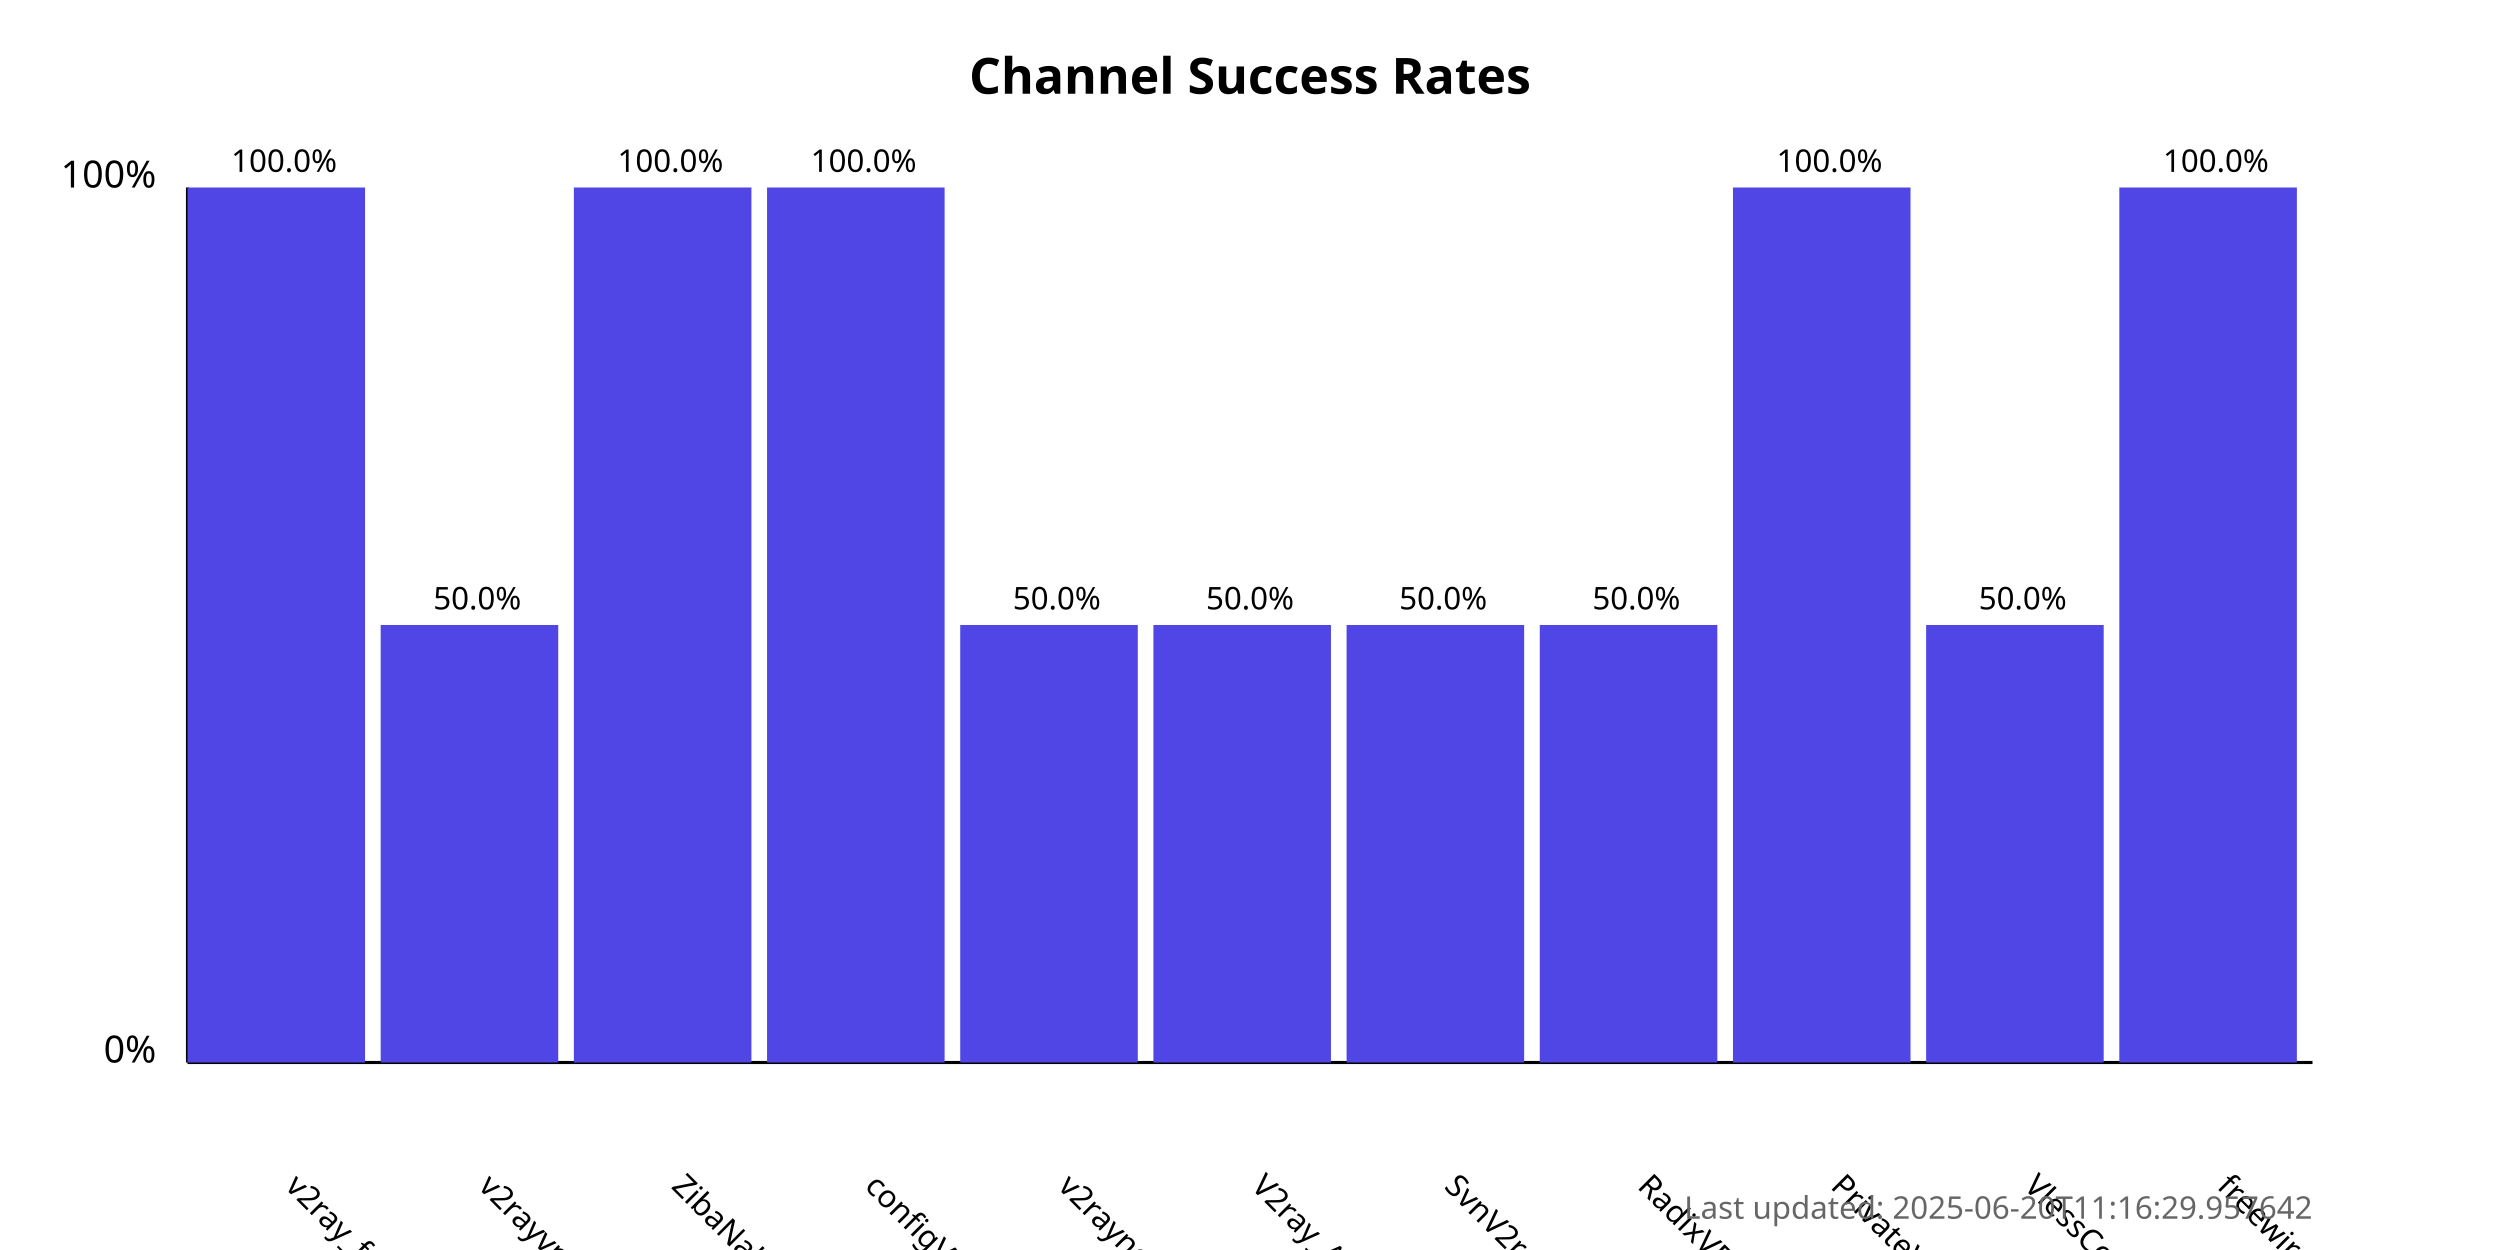
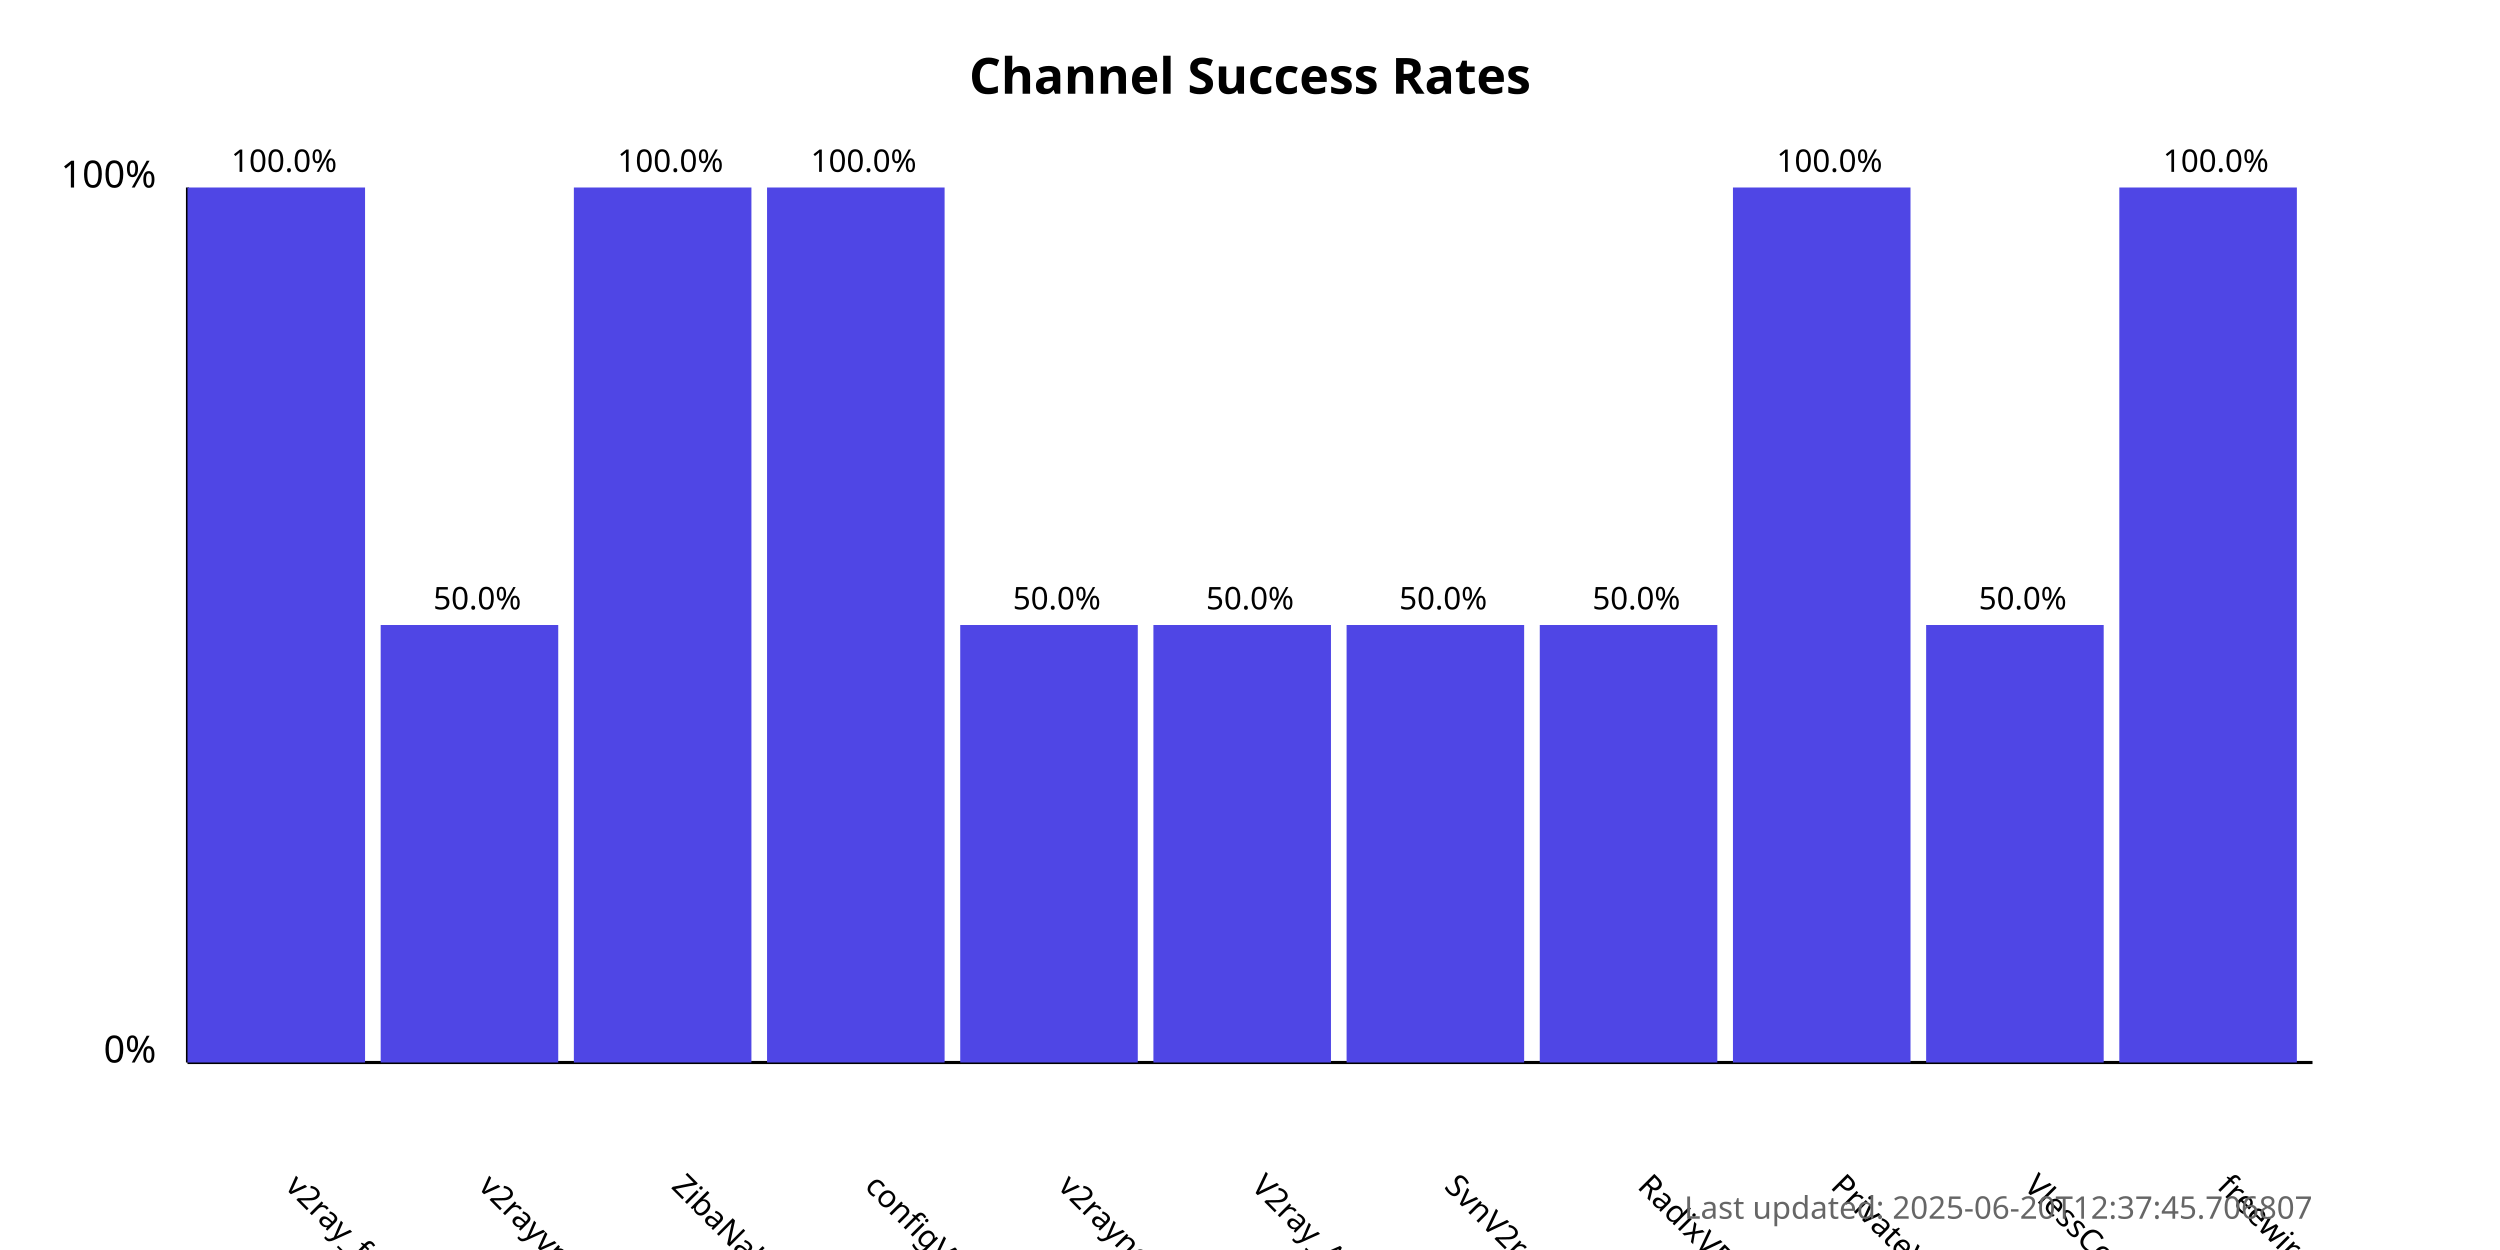
<svg xmlns="http://www.w3.org/2000/svg" width="800" height="400">
  <style>
            .chart-title { font: bold 16px sans-serif; }
            .axis-label { font: 12px sans-serif; }
            .tick-label { font: 10px sans-serif; }
            .bar { fill: #4f46e5; }
            .bar:hover { fill: #6366f1; }
            .timestamp { font: 10px sans-serif; fill: #666; }
        </style>
  <text x="400.0" y="30" text-anchor="middle" class="chart-title">
            Channel Success Rates
        </text>
  <line x1="60" y1="340" x2="60" y2="60" stroke="black" stroke-width="1" />
  <line x1="60" y1="340" x2="740" y2="340" stroke="black" stroke-width="1" />
  <text x="50" y="340" text-anchor="end" class="axis-label">0%</text>
  <text x="50" y="60" text-anchor="end" class="axis-label">100%</text>
  <g>
    <rect x="60" y="60.0" width="56.818" height="280.0" class="bar" />
    <text x="90.909" y="380" transform="rotate(45, 90.90909, 380)" text-anchor="start" class="tick-label">
                v2ray_free_conf
            </text>
    <text x="90.909" y="55.0" text-anchor="middle" class="tick-label">
                100.0%
            </text>
  </g>
  <g>
    <rect x="121.818" y="200.0" width="56.818" height="140.0" class="bar" />
    <text x="152.727" y="380" transform="rotate(45, 152.7273, 380)" text-anchor="start" class="tick-label">
                v2rayvpno
            </text>
    <text x="152.727" y="195.0" text-anchor="middle" class="tick-label">
                50.0%
            </text>
  </g>
  <g>
    <rect x="183.636" y="60.0" width="56.818" height="280.0" class="bar" />
    <text x="214.545" y="380" transform="rotate(45, 214.5455, 380)" text-anchor="start" class="tick-label">
                ZibaNabz
            </text>
    <text x="214.545" y="55.0" text-anchor="middle" class="tick-label">
                100.0%
            </text>
  </g>
  <g>
    <rect x="245.455" y="60.0" width="56.818" height="280.0" class="bar" />
    <text x="276.364" y="380" transform="rotate(45, 276.3636, 380)" text-anchor="start" class="tick-label">
                configV2rayForFree
            </text>
    <text x="276.364" y="55.0" text-anchor="middle" class="tick-label">
                100.0%
            </text>
  </g>
  <g>
    <rect x="307.273" y="200.0" width="56.818" height="140.0" class="bar" />
    <text x="338.182" y="380" transform="rotate(45, 338.1818, 380)" text-anchor="start" class="tick-label">
                v2rayngvpn
            </text>
    <text x="338.182" y="195.0" text-anchor="middle" class="tick-label">
                50.0%
            </text>
  </g>
  <g>
    <rect x="369.091" y="200.0" width="56.818" height="140.0" class="bar" />
    <text x="400.0" y="380" transform="rotate(45, 400.0, 380)" text-anchor="start" class="tick-label">
                V2ray_Alpha
            </text>
    <text x="400.0" y="195.0" text-anchor="middle" class="tick-label">
                50.0%
            </text>
  </g>
  <g>
    <rect x="430.909" y="200.0" width="56.818" height="140.0" class="bar" />
    <text x="461.818" y="380" transform="rotate(45, 461.8182, 380)" text-anchor="start" class="tick-label">
                SvnV2ray
            </text>
    <text x="461.818" y="195.0" text-anchor="middle" class="tick-label">
                50.0%
            </text>
  </g>
  <g>
    <rect x="492.727" y="200.0" width="56.818" height="140.0" class="bar" />
    <text x="523.636" y="380" transform="rotate(45, 523.6364, 380)" text-anchor="start" class="tick-label">
                RadixVPN
            </text>
    <text x="523.636" y="195.0" text-anchor="middle" class="tick-label">
                50.0%
            </text>
  </g>
  <g>
    <rect x="554.545" y="60.0" width="56.818" height="280.0" class="bar" />
    <text x="585.455" y="380" transform="rotate(45, 585.4545, 380)" text-anchor="start" class="tick-label">
                PrivateVPNs
            </text>
    <text x="585.455" y="55.0" text-anchor="middle" class="tick-label">
                100.0%
            </text>
  </g>
  <g>
    <rect x="616.364" y="200.0" width="56.818" height="140.0" class="bar" />
    <text x="647.273" y="380" transform="rotate(45, 647.2727, 380)" text-anchor="start" class="tick-label">
                VlessConfig
            </text>
    <text x="647.273" y="195.0" text-anchor="middle" class="tick-label">
                50.0%
            </text>
  </g>
  <g>
    <rect x="678.182" y="60.0" width="56.818" height="280.0" class="bar" />
    <text x="709.091" y="380" transform="rotate(45, 709.0909, 380)" text-anchor="start" class="tick-label">
                freewireguard
            </text>
    <text x="709.091" y="55.0" text-anchor="middle" class="tick-label">
                100.0%
            </text>
  </g>
  <text x="740" y="390" text-anchor="end" class="timestamp">
-             Last updated: 2025-06-20T11:16:29.957642
+             Last updated: 2025-06-20T12:37:45.706807
        </text>
</svg>
